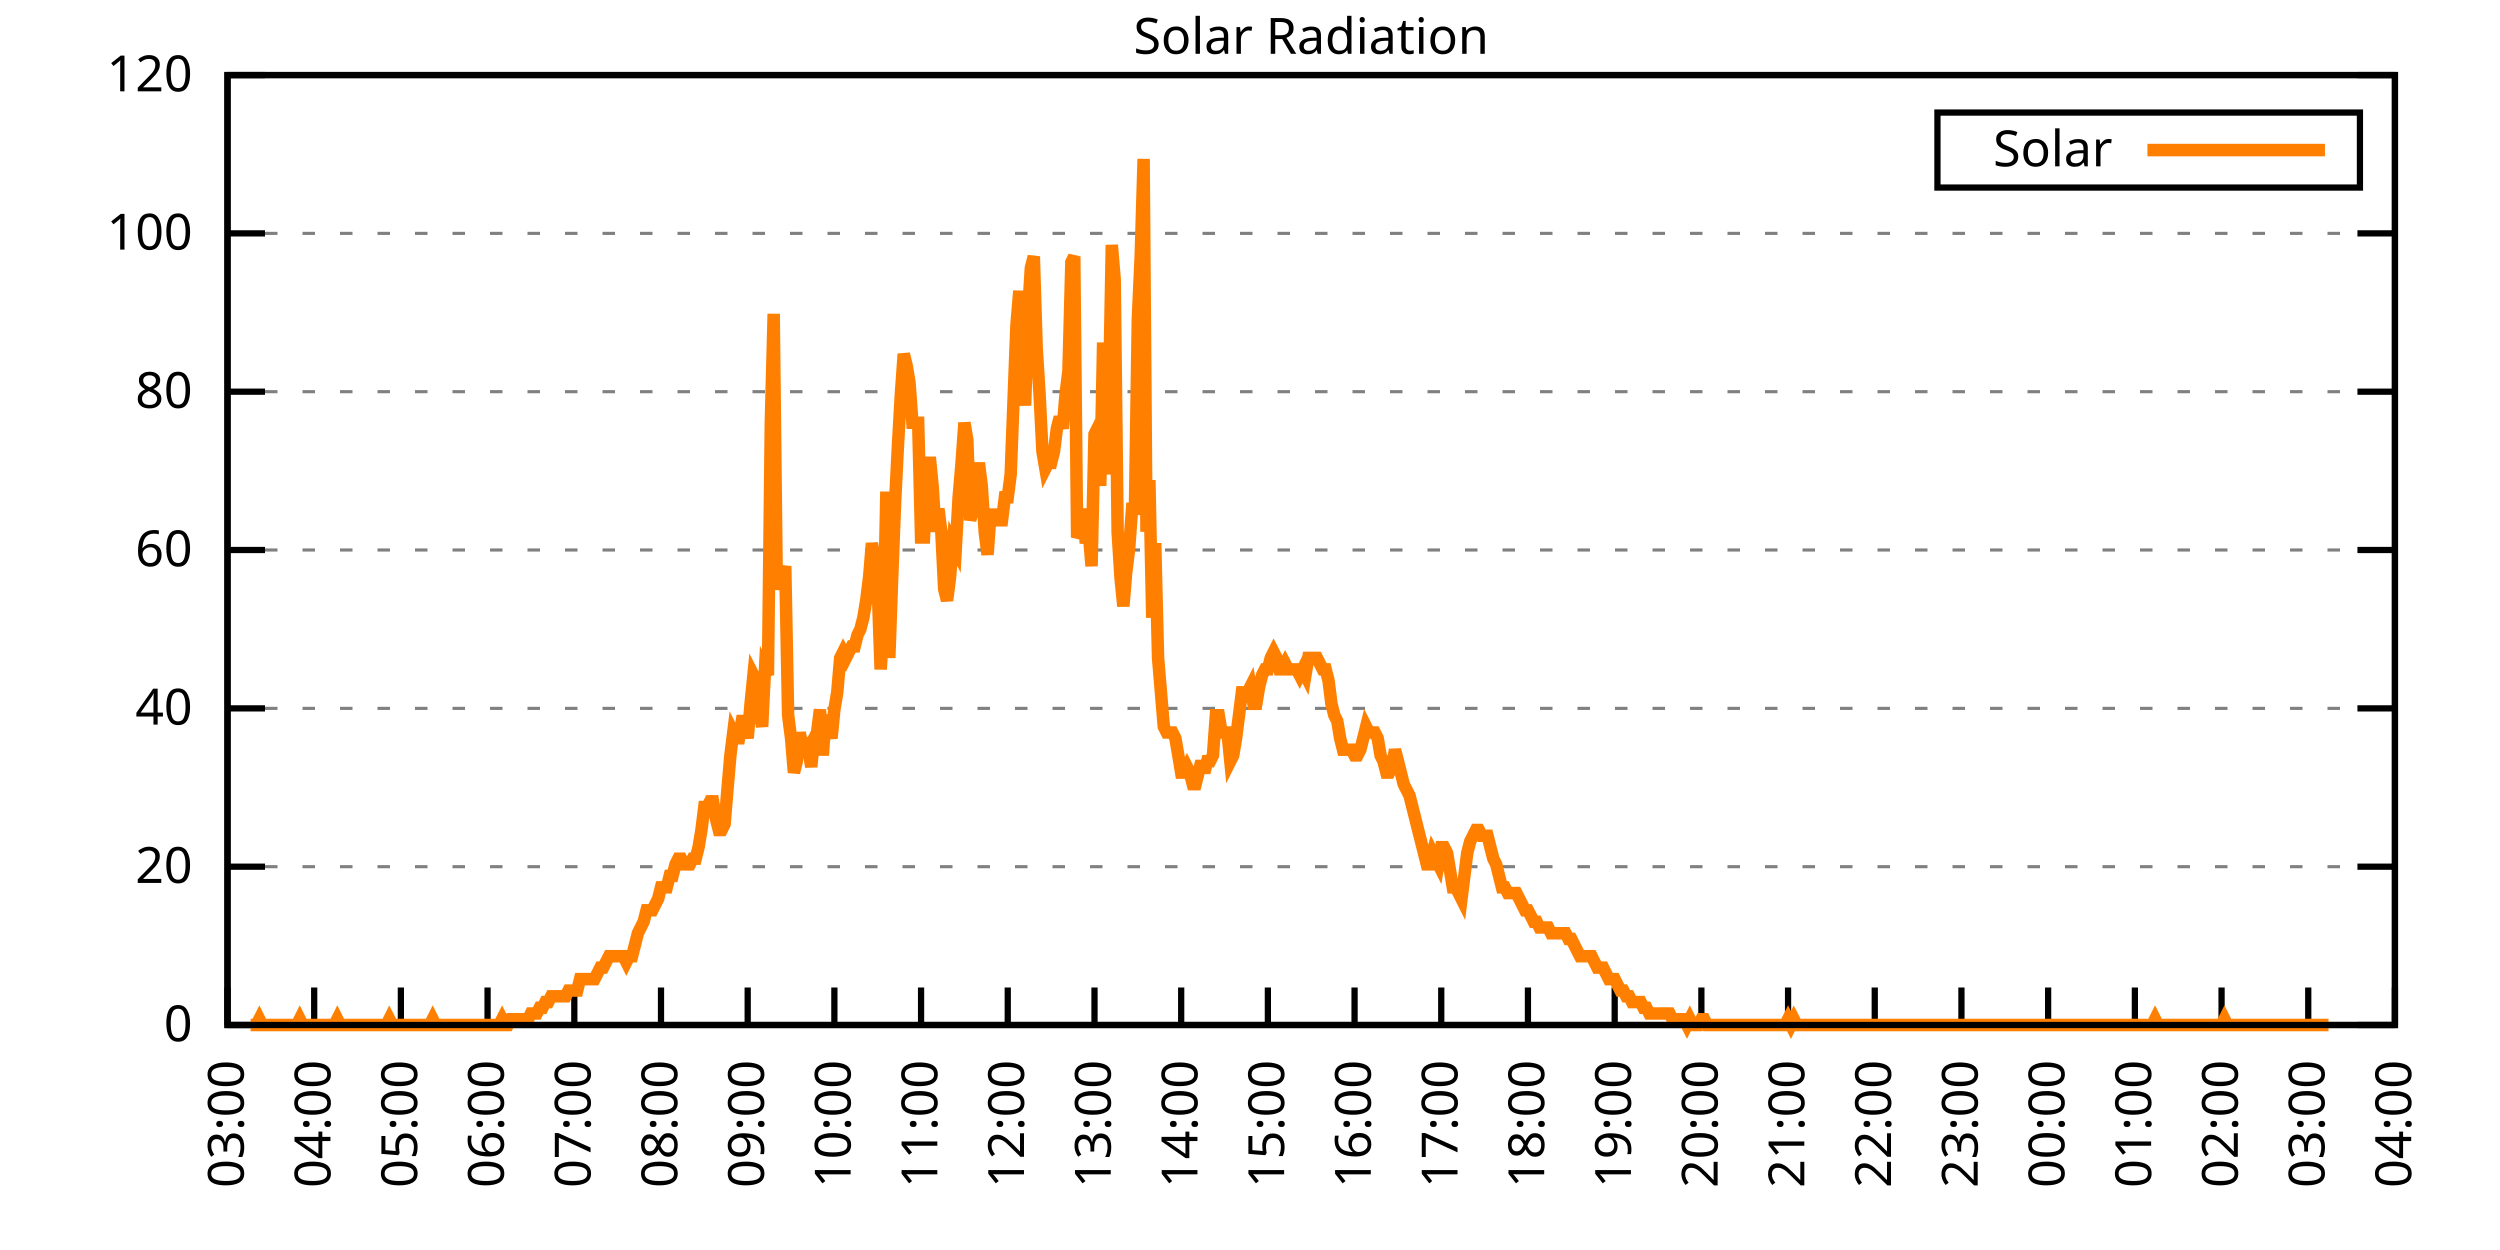
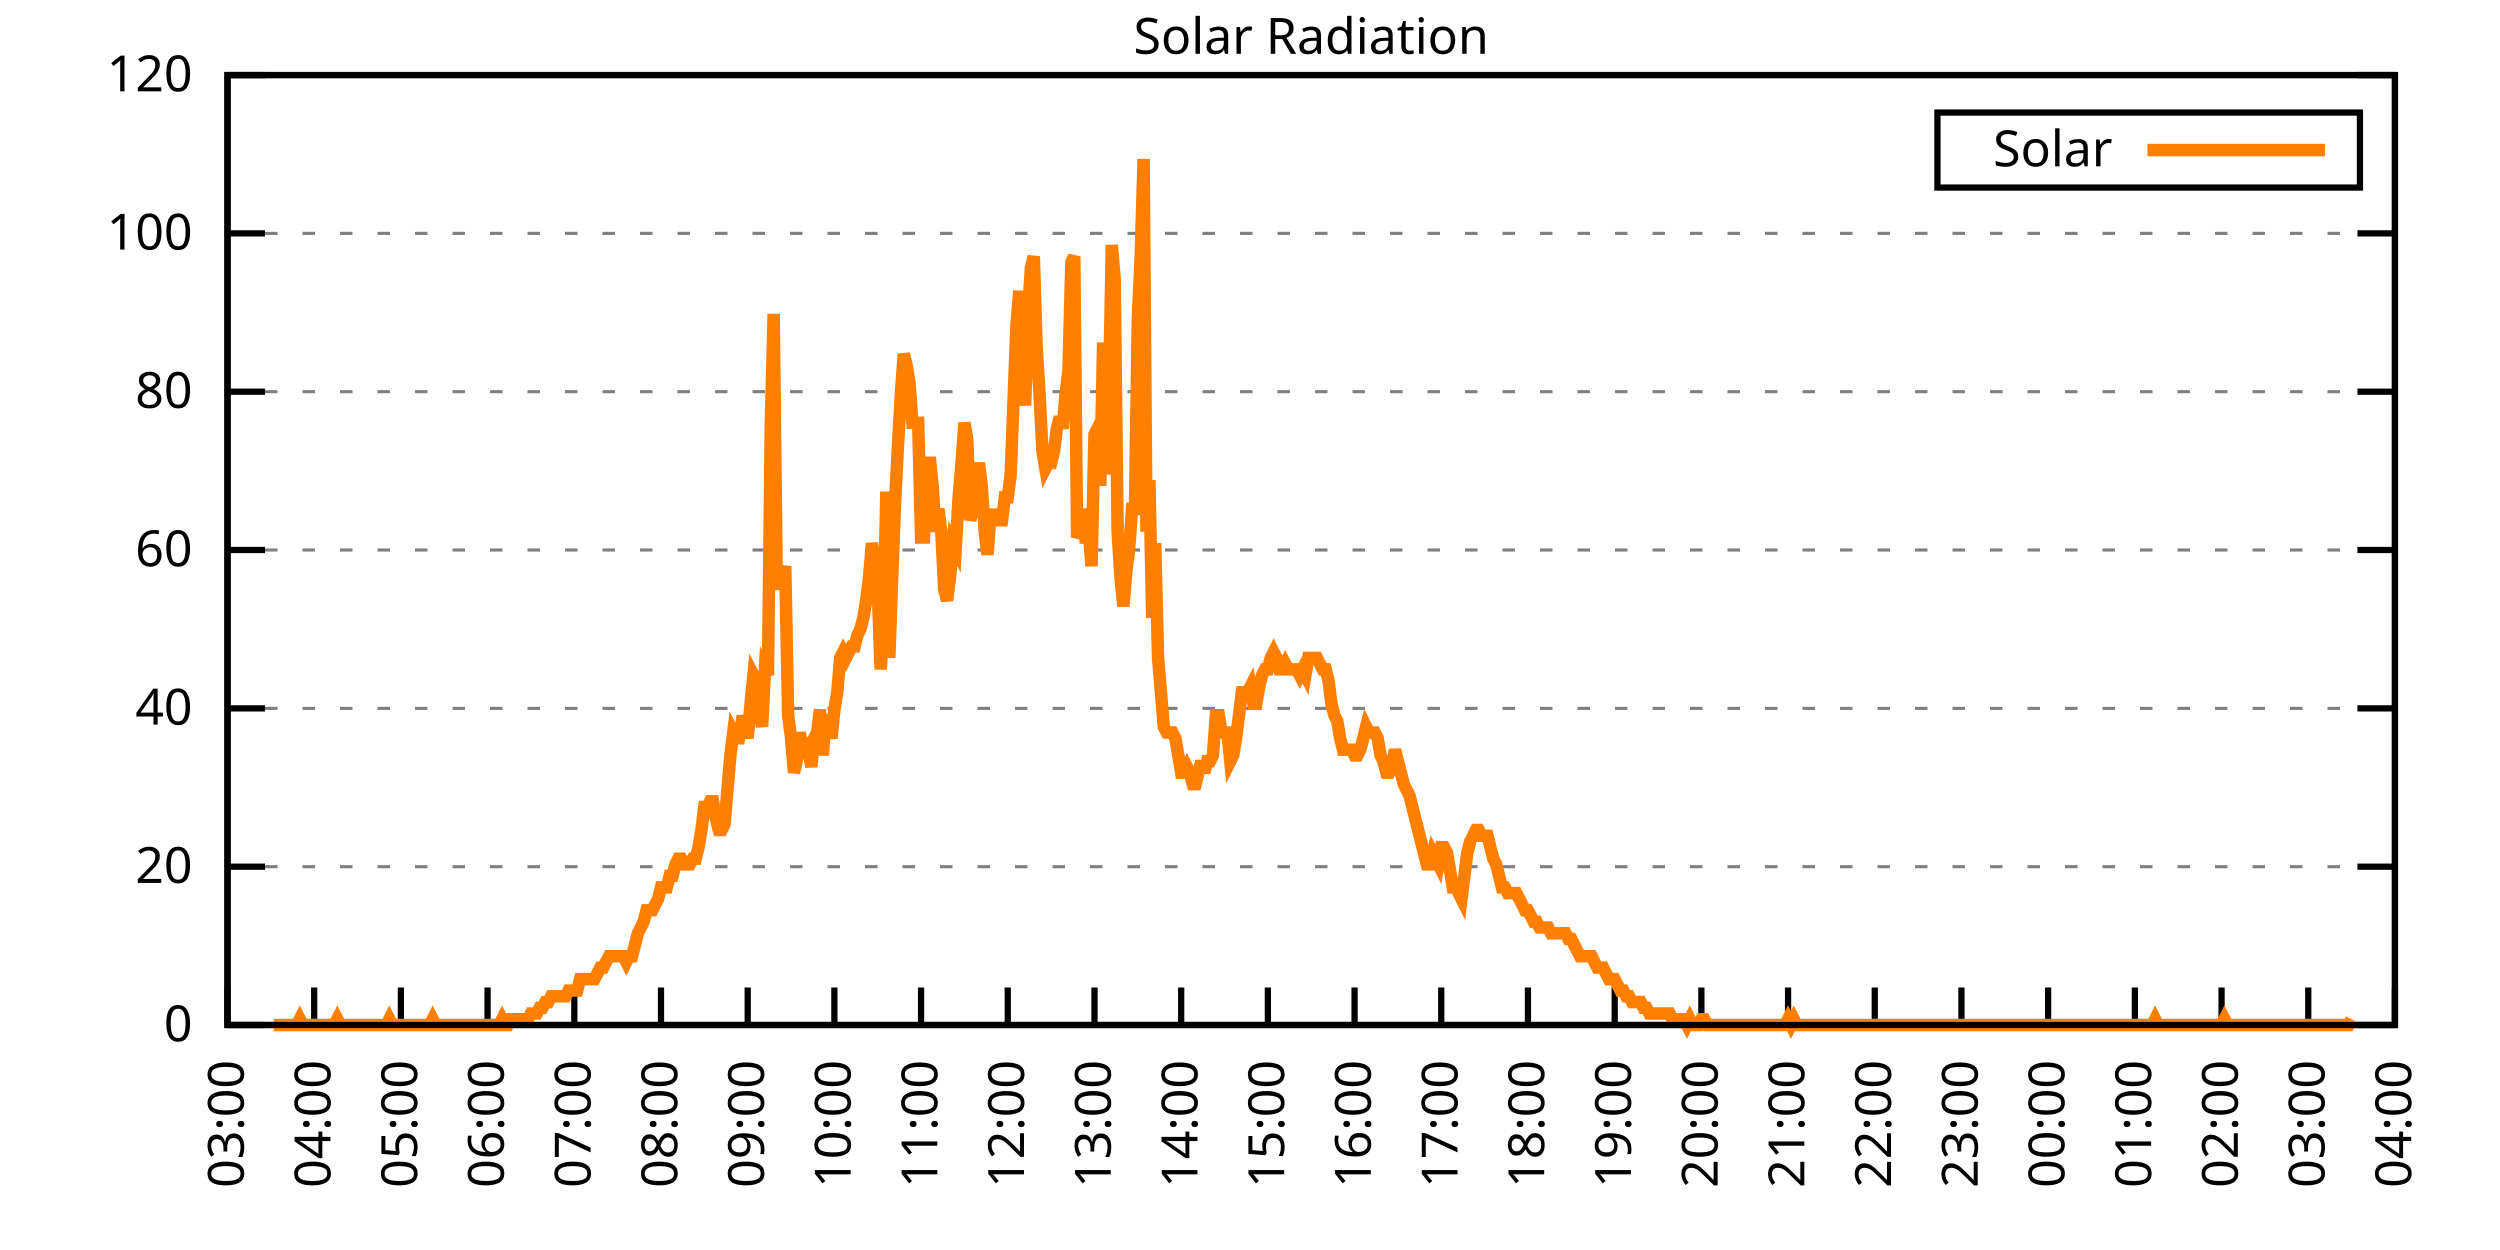
<svg xmlns="http://www.w3.org/2000/svg" xmlns:xlink="http://www.w3.org/1999/xlink" width="400" height="200" viewBox="0 0 400 200">
  <g id="gnuplot_canvas">
    <rect x="0" y="0" width="400" height="200" fill="none" />
    <defs>
      <circle id="gpDot" r="0.5" stroke-width="0.5" stroke="currentColor" />
      <path id="gpPt0" stroke-width="0.333" stroke="currentColor" d="M-1,0 h2 M0,-1 v2" />
      <path id="gpPt1" stroke-width="0.333" stroke="currentColor" d="M-1,-1 L1,1 M1,-1 L-1,1" />
      <path id="gpPt2" stroke-width="0.333" stroke="currentColor" d="M-1,0 L1,0 M0,-1 L0,1 M-1,-1 L1,1 M-1,1 L1,-1" />
      <rect id="gpPt3" stroke-width="0.333" stroke="currentColor" x="-1" y="-1" width="2" height="2" />
      <rect id="gpPt4" stroke-width="0.333" stroke="currentColor" fill="currentColor" x="-1" y="-1" width="2" height="2" />
      <circle id="gpPt5" stroke-width="0.333" stroke="currentColor" cx="0" cy="0" r="1" />
      <use xlink:href="#gpPt5" id="gpPt6" fill="currentColor" stroke="none" />
      <path id="gpPt7" stroke-width="0.333" stroke="currentColor" d="M0,-1.33 L-1.33,0.67 L1.33,0.67 z" />
      <use xlink:href="#gpPt7" id="gpPt8" fill="currentColor" stroke="none" />
      <use xlink:href="#gpPt7" id="gpPt9" stroke="currentColor" transform="rotate(180)" />
      <use xlink:href="#gpPt9" id="gpPt10" fill="currentColor" stroke="none" />
      <use xlink:href="#gpPt3" id="gpPt11" stroke="currentColor" transform="rotate(45)" />
      <use xlink:href="#gpPt11" id="gpPt12" fill="currentColor" stroke="none" />
      <path id="gpPt13" stroke-width="0.333" stroke="currentColor" d="M0,1.330 L1.265,0.411 L0.782,-1.067 L-0.782,-1.076 L-1.265,0.411 z" />
      <use xlink:href="#gpPt13" id="gpPt14" fill="currentColor" stroke="none" />
      <filter id="textbox" filterUnits="objectBoundingBox" x="0" y="0" height="1" width="1">
        <feFlood flood-color="white" flood-opacity="1" result="bgnd" />
        <feComposite in="SourceGraphic" in2="bgnd" operator="atop" />
      </filter>
      <filter id="greybox" filterUnits="objectBoundingBox" x="0" y="0" height="1" width="1">
        <feFlood flood-color="lightgrey" flood-opacity="1" result="grey" />
        <feComposite in="SourceGraphic" in2="grey" operator="atop" />
      </filter>
    </defs>
    <g fill="none" color="white" stroke="currentColor" stroke-width="1.00" stroke-linecap="butt" stroke-linejoin="miter">
</g>
    <g fill="none" color="black" stroke="currentColor" stroke-width="1.00" stroke-linecap="butt" stroke-linejoin="miter">
      <g stroke="none" shape-rendering="crispEdges">
        <polygon fill="rgb(255, 255, 255)" points="36.40,164.00 383.18,164.00 383.18,12.02 36.40,12.02 " />
      </g>
    </g>
    <g fill="none" color="black" stroke="currentColor" stroke-width="1.00" stroke-linecap="butt" stroke-linejoin="miter">
</g>
    <g fill="none" color="black" stroke="black" stroke-width="0.50" stroke-linecap="butt" stroke-linejoin="miter">
</g>
    <g fill="none" color="gray" stroke="currentColor" stroke-width="0.50" stroke-linecap="butt" stroke-linejoin="miter">
      <path stroke="gray" stroke-dasharray="2,4" class="gridline" d="M36.40,164.00 L383.19,164.00  " />
    </g>
    <g fill="none" color="gray" stroke="gray" stroke-width="1.00" stroke-linecap="butt" stroke-linejoin="miter">
</g>
    <g fill="none" color="black" stroke="currentColor" stroke-width="1.00" stroke-linecap="butt" stroke-linejoin="miter">
      <path stroke="black" d="M36.40,164.00 L42.40,164.00 M383.19,164.00 L377.19,164.00  " />
      <g transform="translate(30.80,166.60)" stroke="none" fill="black" font-family="Sans" font-size="8.00" text-anchor="end">
        <text>
          <tspan font-family="Sans"> 0</tspan>
        </text>
      </g>
    </g>
    <g fill="none" color="black" stroke="currentColor" stroke-width="1.00" stroke-linecap="butt" stroke-linejoin="miter">
</g>
    <g fill="none" color="black" stroke="black" stroke-width="0.50" stroke-linecap="butt" stroke-linejoin="miter">
</g>
    <g fill="none" color="gray" stroke="currentColor" stroke-width="0.50" stroke-linecap="butt" stroke-linejoin="miter">
      <path stroke="gray" stroke-dasharray="2,4" class="gridline" d="M36.40,138.67 L383.19,138.67  " />
    </g>
    <g fill="none" color="gray" stroke="gray" stroke-width="1.00" stroke-linecap="butt" stroke-linejoin="miter">
</g>
    <g fill="none" color="black" stroke="currentColor" stroke-width="1.00" stroke-linecap="butt" stroke-linejoin="miter">
      <path stroke="black" d="M36.40,138.67 L42.40,138.67 M383.19,138.67 L377.19,138.67  " />
      <g transform="translate(30.80,141.27)" stroke="none" fill="black" font-family="Sans" font-size="8.00" text-anchor="end">
        <text>
          <tspan font-family="Sans"> 20</tspan>
        </text>
      </g>
    </g>
    <g fill="none" color="black" stroke="currentColor" stroke-width="1.00" stroke-linecap="butt" stroke-linejoin="miter">
</g>
    <g fill="none" color="black" stroke="black" stroke-width="0.50" stroke-linecap="butt" stroke-linejoin="miter">
</g>
    <g fill="none" color="gray" stroke="currentColor" stroke-width="0.50" stroke-linecap="butt" stroke-linejoin="miter">
      <path stroke="gray" stroke-dasharray="2,4" class="gridline" d="M36.40,113.34 L383.19,113.34  " />
    </g>
    <g fill="none" color="gray" stroke="gray" stroke-width="1.00" stroke-linecap="butt" stroke-linejoin="miter">
</g>
    <g fill="none" color="black" stroke="currentColor" stroke-width="1.00" stroke-linecap="butt" stroke-linejoin="miter">
      <path stroke="black" d="M36.40,113.34 L42.40,113.34 M383.19,113.34 L377.19,113.34  " />
      <g transform="translate(30.80,115.94)" stroke="none" fill="black" font-family="Sans" font-size="8.00" text-anchor="end">
        <text>
          <tspan font-family="Sans"> 40</tspan>
        </text>
      </g>
    </g>
    <g fill="none" color="black" stroke="currentColor" stroke-width="1.00" stroke-linecap="butt" stroke-linejoin="miter">
</g>
    <g fill="none" color="black" stroke="black" stroke-width="0.50" stroke-linecap="butt" stroke-linejoin="miter">
</g>
    <g fill="none" color="gray" stroke="currentColor" stroke-width="0.50" stroke-linecap="butt" stroke-linejoin="miter">
      <path stroke="gray" stroke-dasharray="2,4" class="gridline" d="M36.40,88.00 L383.19,88.00  " />
    </g>
    <g fill="none" color="gray" stroke="gray" stroke-width="1.00" stroke-linecap="butt" stroke-linejoin="miter">
</g>
    <g fill="none" color="black" stroke="currentColor" stroke-width="1.00" stroke-linecap="butt" stroke-linejoin="miter">
      <path stroke="black" d="M36.40,88.00 L42.40,88.00 M383.19,88.00 L377.19,88.00  " />
      <g transform="translate(30.80,90.60)" stroke="none" fill="black" font-family="Sans" font-size="8.00" text-anchor="end">
        <text>
          <tspan font-family="Sans"> 60</tspan>
        </text>
      </g>
    </g>
    <g fill="none" color="black" stroke="currentColor" stroke-width="1.00" stroke-linecap="butt" stroke-linejoin="miter">
</g>
    <g fill="none" color="black" stroke="black" stroke-width="0.50" stroke-linecap="butt" stroke-linejoin="miter">
</g>
    <g fill="none" color="gray" stroke="currentColor" stroke-width="0.50" stroke-linecap="butt" stroke-linejoin="miter">
      <path stroke="gray" stroke-dasharray="2,4" class="gridline" d="M36.40,62.67 L383.19,62.67  " />
    </g>
    <g fill="none" color="gray" stroke="gray" stroke-width="1.00" stroke-linecap="butt" stroke-linejoin="miter">
</g>
    <g fill="none" color="black" stroke="currentColor" stroke-width="1.00" stroke-linecap="butt" stroke-linejoin="miter">
      <path stroke="black" d="M36.40,62.67 L42.40,62.67 M383.19,62.67 L377.19,62.67  " />
      <g transform="translate(30.80,65.27)" stroke="none" fill="black" font-family="Sans" font-size="8.00" text-anchor="end">
        <text>
          <tspan font-family="Sans"> 80</tspan>
        </text>
      </g>
    </g>
    <g fill="none" color="black" stroke="currentColor" stroke-width="1.00" stroke-linecap="butt" stroke-linejoin="miter">
</g>
    <g fill="none" color="black" stroke="black" stroke-width="0.50" stroke-linecap="butt" stroke-linejoin="miter">
</g>
    <g fill="none" color="gray" stroke="currentColor" stroke-width="0.50" stroke-linecap="butt" stroke-linejoin="miter">
      <path stroke="gray" stroke-dasharray="2,4" class="gridline" d="M36.40,37.34 L383.19,37.34  " />
    </g>
    <g fill="none" color="gray" stroke="gray" stroke-width="1.00" stroke-linecap="butt" stroke-linejoin="miter">
</g>
    <g fill="none" color="black" stroke="currentColor" stroke-width="1.00" stroke-linecap="butt" stroke-linejoin="miter">
      <path stroke="black" d="M36.40,37.34 L42.40,37.34 M383.19,37.34 L377.19,37.34  " />
      <g transform="translate(30.80,39.94)" stroke="none" fill="black" font-family="Sans" font-size="8.00" text-anchor="end">
        <text>
          <tspan font-family="Sans"> 100</tspan>
        </text>
      </g>
    </g>
    <g fill="none" color="black" stroke="currentColor" stroke-width="1.00" stroke-linecap="butt" stroke-linejoin="miter">
</g>
    <g fill="none" color="black" stroke="black" stroke-width="0.50" stroke-linecap="butt" stroke-linejoin="miter">
</g>
    <g fill="none" color="gray" stroke="currentColor" stroke-width="0.50" stroke-linecap="butt" stroke-linejoin="miter">
      <path stroke="gray" stroke-dasharray="2,4" class="gridline" d="M36.40,12.01 L383.19,12.01  " />
    </g>
    <g fill="none" color="gray" stroke="gray" stroke-width="1.00" stroke-linecap="butt" stroke-linejoin="miter">
</g>
    <g fill="none" color="black" stroke="currentColor" stroke-width="1.00" stroke-linecap="butt" stroke-linejoin="miter">
      <path stroke="black" d="M36.40,12.01 L42.40,12.01 M383.19,12.01 L377.19,12.01  " />
      <g transform="translate(30.80,14.61)" stroke="none" fill="black" font-family="Sans" font-size="8.00" text-anchor="end">
        <text>
          <tspan font-family="Sans"> 120</tspan>
        </text>
      </g>
    </g>
    <g fill="none" color="black" stroke="currentColor" stroke-width="1.00" stroke-linecap="butt" stroke-linejoin="miter">
      <path stroke="black" d="M36.40,164.00 L36.40,158.00  " />
      <g transform="translate(39.00,169.60) rotate(270.00)" stroke="none" fill="black" font-family="Sans" font-size="8.00" text-anchor="end">
        <text>
          <tspan font-family="Sans">03:00</tspan>
        </text>
      </g>
    </g>
    <g fill="none" color="black" stroke="currentColor" stroke-width="1.00" stroke-linecap="butt" stroke-linejoin="miter">
      <path stroke="black" d="M50.27,164.00 L50.27,158.00  " />
      <g transform="translate(52.87,169.60) rotate(270.00)" stroke="none" fill="black" font-family="Sans" font-size="8.00" text-anchor="end">
        <text>
          <tspan font-family="Sans">04:00</tspan>
        </text>
      </g>
    </g>
    <g fill="none" color="black" stroke="currentColor" stroke-width="1.00" stroke-linecap="butt" stroke-linejoin="miter">
      <path stroke="black" d="M64.14,164.00 L64.14,158.00  " />
      <g transform="translate(66.74,169.60) rotate(270.00)" stroke="none" fill="black" font-family="Sans" font-size="8.00" text-anchor="end">
        <text>
          <tspan font-family="Sans">05:00</tspan>
        </text>
      </g>
    </g>
    <g fill="none" color="black" stroke="currentColor" stroke-width="1.00" stroke-linecap="butt" stroke-linejoin="miter">
      <path stroke="black" d="M78.01,164.00 L78.01,158.00  " />
      <g transform="translate(80.61,169.60) rotate(270.00)" stroke="none" fill="black" font-family="Sans" font-size="8.00" text-anchor="end">
        <text>
          <tspan font-family="Sans">06:00</tspan>
        </text>
      </g>
    </g>
    <g fill="none" color="black" stroke="currentColor" stroke-width="1.00" stroke-linecap="butt" stroke-linejoin="miter">
      <path stroke="black" d="M91.89,164.00 L91.89,158.00  " />
      <g transform="translate(94.49,169.60) rotate(270.00)" stroke="none" fill="black" font-family="Sans" font-size="8.00" text-anchor="end">
        <text>
          <tspan font-family="Sans">07:00</tspan>
        </text>
      </g>
    </g>
    <g fill="none" color="black" stroke="currentColor" stroke-width="1.00" stroke-linecap="butt" stroke-linejoin="miter">
      <path stroke="black" d="M105.76,164.00 L105.76,158.00  " />
      <g transform="translate(108.36,169.60) rotate(270.00)" stroke="none" fill="black" font-family="Sans" font-size="8.00" text-anchor="end">
        <text>
          <tspan font-family="Sans">08:00</tspan>
        </text>
      </g>
    </g>
    <g fill="none" color="black" stroke="currentColor" stroke-width="1.00" stroke-linecap="butt" stroke-linejoin="miter">
      <path stroke="black" d="M119.63,164.00 L119.63,158.00  " />
      <g transform="translate(122.23,169.60) rotate(270.00)" stroke="none" fill="black" font-family="Sans" font-size="8.00" text-anchor="end">
        <text>
          <tspan font-family="Sans">09:00</tspan>
        </text>
      </g>
    </g>
    <g fill="none" color="black" stroke="currentColor" stroke-width="1.00" stroke-linecap="butt" stroke-linejoin="miter">
      <path stroke="black" d="M133.50,164.00 L133.50,158.00  " />
      <g transform="translate(136.10,169.60) rotate(270.00)" stroke="none" fill="black" font-family="Sans" font-size="8.00" text-anchor="end">
        <text>
          <tspan font-family="Sans">10:00</tspan>
        </text>
      </g>
    </g>
    <g fill="none" color="black" stroke="currentColor" stroke-width="1.00" stroke-linecap="butt" stroke-linejoin="miter">
      <path stroke="black" d="M147.37,164.00 L147.37,158.00  " />
      <g transform="translate(149.97,169.60) rotate(270.00)" stroke="none" fill="black" font-family="Sans" font-size="8.00" text-anchor="end">
        <text>
          <tspan font-family="Sans">11:00</tspan>
        </text>
      </g>
    </g>
    <g fill="none" color="black" stroke="currentColor" stroke-width="1.00" stroke-linecap="butt" stroke-linejoin="miter">
      <path stroke="black" d="M161.24,164.00 L161.24,158.00  " />
      <g transform="translate(163.84,169.60) rotate(270.00)" stroke="none" fill="black" font-family="Sans" font-size="8.00" text-anchor="end">
        <text>
          <tspan font-family="Sans">12:00</tspan>
        </text>
      </g>
    </g>
    <g fill="none" color="black" stroke="currentColor" stroke-width="1.00" stroke-linecap="butt" stroke-linejoin="miter">
      <path stroke="black" d="M175.12,164.00 L175.12,158.00  " />
      <g transform="translate(177.72,169.60) rotate(270.00)" stroke="none" fill="black" font-family="Sans" font-size="8.00" text-anchor="end">
        <text>
          <tspan font-family="Sans">13:00</tspan>
        </text>
      </g>
    </g>
    <g fill="none" color="black" stroke="currentColor" stroke-width="1.00" stroke-linecap="butt" stroke-linejoin="miter">
      <path stroke="black" d="M188.99,164.00 L188.99,158.00  " />
      <g transform="translate(191.59,169.60) rotate(270.00)" stroke="none" fill="black" font-family="Sans" font-size="8.00" text-anchor="end">
        <text>
          <tspan font-family="Sans">14:00</tspan>
        </text>
      </g>
    </g>
    <g fill="none" color="black" stroke="currentColor" stroke-width="1.00" stroke-linecap="butt" stroke-linejoin="miter">
      <path stroke="black" d="M202.86,164.00 L202.86,158.00  " />
      <g transform="translate(205.46,169.60) rotate(270.00)" stroke="none" fill="black" font-family="Sans" font-size="8.00" text-anchor="end">
        <text>
          <tspan font-family="Sans">15:00</tspan>
        </text>
      </g>
    </g>
    <g fill="none" color="black" stroke="currentColor" stroke-width="1.00" stroke-linecap="butt" stroke-linejoin="miter">
      <path stroke="black" d="M216.73,164.00 L216.73,158.00  " />
      <g transform="translate(219.33,169.60) rotate(270.00)" stroke="none" fill="black" font-family="Sans" font-size="8.00" text-anchor="end">
        <text>
          <tspan font-family="Sans">16:00</tspan>
        </text>
      </g>
    </g>
    <g fill="none" color="black" stroke="currentColor" stroke-width="1.00" stroke-linecap="butt" stroke-linejoin="miter">
      <path stroke="black" d="M230.60,164.00 L230.60,158.00  " />
      <g transform="translate(233.20,169.60) rotate(270.00)" stroke="none" fill="black" font-family="Sans" font-size="8.00" text-anchor="end">
        <text>
          <tspan font-family="Sans">17:00</tspan>
        </text>
      </g>
    </g>
    <g fill="none" color="black" stroke="currentColor" stroke-width="1.00" stroke-linecap="butt" stroke-linejoin="miter">
      <path stroke="black" d="M244.47,164.00 L244.47,158.00  " />
      <g transform="translate(247.07,169.60) rotate(270.00)" stroke="none" fill="black" font-family="Sans" font-size="8.00" text-anchor="end">
        <text>
          <tspan font-family="Sans">18:00</tspan>
        </text>
      </g>
    </g>
    <g fill="none" color="black" stroke="currentColor" stroke-width="1.00" stroke-linecap="butt" stroke-linejoin="miter">
      <path stroke="black" d="M258.35,164.00 L258.35,158.00  " />
      <g transform="translate(260.95,169.60) rotate(270.00)" stroke="none" fill="black" font-family="Sans" font-size="8.00" text-anchor="end">
        <text>
          <tspan font-family="Sans">19:00</tspan>
        </text>
      </g>
    </g>
    <g fill="none" color="black" stroke="currentColor" stroke-width="1.00" stroke-linecap="butt" stroke-linejoin="miter">
      <path stroke="black" d="M272.22,164.00 L272.22,158.00  " />
      <g transform="translate(274.82,169.60) rotate(270.00)" stroke="none" fill="black" font-family="Sans" font-size="8.00" text-anchor="end">
        <text>
          <tspan font-family="Sans">20:00</tspan>
        </text>
      </g>
    </g>
    <g fill="none" color="black" stroke="currentColor" stroke-width="1.00" stroke-linecap="butt" stroke-linejoin="miter">
      <path stroke="black" d="M286.09,164.00 L286.09,158.00  " />
      <g transform="translate(288.69,169.60) rotate(270.00)" stroke="none" fill="black" font-family="Sans" font-size="8.00" text-anchor="end">
        <text>
          <tspan font-family="Sans">21:00</tspan>
        </text>
      </g>
    </g>
    <g fill="none" color="black" stroke="currentColor" stroke-width="1.00" stroke-linecap="butt" stroke-linejoin="miter">
      <path stroke="black" d="M299.96,164.00 L299.96,158.00  " />
      <g transform="translate(302.56,169.60) rotate(270.00)" stroke="none" fill="black" font-family="Sans" font-size="8.00" text-anchor="end">
        <text>
          <tspan font-family="Sans">22:00</tspan>
        </text>
      </g>
    </g>
    <g fill="none" color="black" stroke="currentColor" stroke-width="1.00" stroke-linecap="butt" stroke-linejoin="miter">
      <path stroke="black" d="M313.83,164.00 L313.83,158.00  " />
      <g transform="translate(316.43,169.60) rotate(270.00)" stroke="none" fill="black" font-family="Sans" font-size="8.00" text-anchor="end">
        <text>
          <tspan font-family="Sans">23:00</tspan>
        </text>
      </g>
    </g>
    <g fill="none" color="black" stroke="currentColor" stroke-width="1.00" stroke-linecap="butt" stroke-linejoin="miter">
      <path stroke="black" d="M327.70,164.00 L327.70,158.00  " />
      <g transform="translate(330.30,169.60) rotate(270.00)" stroke="none" fill="black" font-family="Sans" font-size="8.00" text-anchor="end">
        <text>
          <tspan font-family="Sans">00:00</tspan>
        </text>
      </g>
    </g>
    <g fill="none" color="black" stroke="currentColor" stroke-width="1.00" stroke-linecap="butt" stroke-linejoin="miter">
      <path stroke="black" d="M341.58,164.00 L341.58,158.00  " />
      <g transform="translate(344.18,169.60) rotate(270.00)" stroke="none" fill="black" font-family="Sans" font-size="8.00" text-anchor="end">
        <text>
          <tspan font-family="Sans">01:00</tspan>
        </text>
      </g>
    </g>
    <g fill="none" color="black" stroke="currentColor" stroke-width="1.00" stroke-linecap="butt" stroke-linejoin="miter">
      <path stroke="black" d="M355.45,164.00 L355.45,158.00  " />
      <g transform="translate(358.05,169.60) rotate(270.00)" stroke="none" fill="black" font-family="Sans" font-size="8.00" text-anchor="end">
        <text>
          <tspan font-family="Sans">02:00</tspan>
        </text>
      </g>
    </g>
    <g fill="none" color="black" stroke="currentColor" stroke-width="1.00" stroke-linecap="butt" stroke-linejoin="miter">
      <path stroke="black" d="M369.32,164.00 L369.32,158.00  " />
      <g transform="translate(371.92,169.60) rotate(270.00)" stroke="none" fill="black" font-family="Sans" font-size="8.00" text-anchor="end">
        <text>
          <tspan font-family="Sans">03:00</tspan>
        </text>
      </g>
    </g>
    <g fill="none" color="black" stroke="currentColor" stroke-width="1.00" stroke-linecap="butt" stroke-linejoin="miter">
      <path stroke="black" d="M383.19,164.00 L383.19,158.00  " />
      <g transform="translate(385.79,169.60) rotate(270.00)" stroke="none" fill="black" font-family="Sans" font-size="8.00" text-anchor="end">
        <text>
          <tspan font-family="Sans">04:00</tspan>
        </text>
      </g>
    </g>
    <g fill="none" color="black" stroke="currentColor" stroke-width="1.00" stroke-linecap="butt" stroke-linejoin="miter">
</g>
    <g fill="none" color="black" stroke="currentColor" stroke-width="1.00" stroke-linecap="butt" stroke-linejoin="miter">
      <path stroke="black" d="M36.40,12.01 L36.40,164.00 L383.19,164.00 L383.19,12.01 L36.40,12.01 Z  " />
    </g>
    <g fill="none" color="black" stroke="currentColor" stroke-width="1.00" stroke-linecap="butt" stroke-linejoin="miter">
</g>
    <g fill="none" color="black" stroke="currentColor" stroke-width="1.00" stroke-linecap="butt" stroke-linejoin="miter">
      <path stroke="black" d="M309.99,30.01 L309.99,18.01 L377.59,18.01 L377.59,30.01 L309.99,30.01 Z  " />
    </g>
    <g id="Solar_Radiation_plot_1">
      <g fill="none" color="white" stroke="black" stroke-width="2.00" stroke-linecap="butt" stroke-linejoin="miter">
</g>
      <g fill="none" color="black" stroke="currentColor" stroke-width="2.00" stroke-linecap="butt" stroke-linejoin="miter">
        <g transform="translate(337.99,26.61)" stroke="none" fill="black" font-family="Sans" font-size="8.00" text-anchor="end">
          <text>
            <tspan font-family="Sans">Solar</tspan>
          </text>
        </g>
      </g>
      <g fill="none" color="black" stroke="currentColor" stroke-width="2.00" stroke-linecap="butt" stroke-linejoin="miter">
-         <path stroke="rgb(255, 127,   0)" d="M343.59,24.01 L371.99,24.01 M40.10,164.00 L40.56,164.00 L41.02,164.00 L41.49,163.08 L41.95,164.00 L42.41,164.00   L42.87,164.00 L43.34,164.00 L43.80,164.00 L44.26,164.00 L44.72,164.00 L45.19,164.00 L45.65,164.00 L46.11,164.00   L46.57,164.00 L47.03,164.00 L47.50,164.00 L47.96,163.08 L48.42,164.00 L48.88,164.00 L49.35,164.00 L49.81,164.00   L50.27,164.00 L50.73,164.00 L51.20,164.00 L51.66,164.00 L52.12,164.00 L52.58,164.00 L53.05,164.00 L53.51,164.00   L53.97,163.08 L54.43,164.00 L54.90,164.00 L55.36,164.00 L55.82,164.00 L56.28,164.00 L56.75,164.00 L57.21,164.00   L57.67,164.00 L58.13,164.00 L58.59,164.00 L59.06,164.00 L59.52,164.00 L59.98,164.00 L60.44,164.00 L60.91,164.00   L61.37,164.00 L61.83,164.00 L62.29,163.08 L62.76,164.00 L63.22,164.00 L63.68,164.00 L64.14,164.00 L64.61,164.00   L65.07,164.00 L65.53,164.00 L65.99,164.00 L66.46,164.00 L66.92,164.00 L67.38,164.00 L67.84,164.00 L68.30,164.00   L68.77,164.00 L69.23,163.08 L69.69,164.00 L70.15,164.00 L70.62,164.00 L71.08,164.00 L71.54,164.00 L72.00,164.00   L72.47,164.00 L72.93,164.00 L73.39,164.00 L73.85,164.00 L74.32,164.00 L74.78,164.00 L75.24,164.00 L75.70,164.00   L76.17,164.00 L76.63,164.00 L77.09,164.00 L77.55,164.00 L78.01,164.00 L78.48,164.00 L78.94,164.00 L79.40,164.00   L79.86,164.00 L80.33,163.08 L80.79,164.00 L81.25,164.00 L81.71,163.08 L82.18,163.08 L82.64,163.08 L83.10,163.08   L83.56,163.08 L84.03,163.08 L84.49,163.08 L84.95,162.16 L85.41,162.16 L85.88,162.16 L86.34,161.25 L86.80,161.25   L87.26,160.33 L87.72,160.33 L88.19,159.41 L88.65,159.41 L89.11,159.41 L89.57,159.41 L90.04,159.41 L90.50,159.41   L90.96,158.49 L91.42,158.49 L91.89,158.49 L92.35,158.49 L92.81,156.66 L93.27,156.66 L93.74,156.66 L94.20,156.66   L94.66,156.66 L95.12,156.66 L95.59,155.74 L96.05,154.82 L96.51,154.82 L96.97,153.91 L97.44,152.99 L97.90,152.99   L98.36,152.99 L98.82,152.99 L99.28,152.99 L99.75,152.99 L100.21,153.91 L100.67,152.99 L101.13,152.99 L101.60,151.15   L102.06,149.32 L102.52,148.40 L102.98,147.48 L103.45,145.65 L103.91,145.65 L104.37,145.65 L104.83,144.73 L105.30,143.81   L105.76,141.98 L106.22,141.98 L106.68,141.98 L107.15,140.14 L107.61,140.14 L108.07,138.30 L108.53,137.39 L108.99,137.39   L109.46,138.30 L109.92,138.30 L110.38,138.30 L110.84,137.39 L111.31,137.39 L111.77,135.55 L112.23,132.80 L112.69,129.13   L113.16,129.13 L113.62,128.21 L114.08,128.21 L114.54,130.96 L115.01,132.80 L115.47,132.80 L115.93,131.88 L116.39,126.37   L116.86,120.87 L117.32,117.20 L117.78,118.12 L118.24,118.12 L118.70,115.36 L119.17,115.36 L119.63,118.12 L120.09,112.61   L120.55,108.02 L121.02,108.94 L121.48,113.53 L121.94,116.28 L122.40,107.10 L122.87,108.02 L123.33,67.64 L123.79,50.21   L124.25,90.59 L124.72,94.26 L125.18,92.42 L125.64,90.59 L126.10,114.44 L126.57,118.12 L127.03,123.62 L127.49,121.79   L127.95,117.20 L128.41,119.95 L128.88,118.12 L129.34,119.95 L129.80,122.70 L130.26,118.12 L130.73,117.20 L131.19,113.53   L131.65,120.87 L132.11,114.44 L132.58,116.28 L133.04,118.12 L133.50,113.53 L133.96,110.77 L134.43,105.27 L134.89,104.35   L135.35,105.27 L135.81,104.35 L136.28,103.43 L136.74,103.43 L137.20,101.60 L137.66,100.68 L138.13,98.84 L138.59,96.09   L139.05,92.42 L139.51,86.91 L139.97,89.67 L140.44,94.26 L140.90,107.10 L141.36,100.68 L141.82,78.66 L142.29,105.27   L142.75,92.42 L143.21,80.49 L143.67,71.31 L144.14,63.05 L144.60,56.63 L145.06,58.47 L145.52,61.22 L145.99,67.64   L146.45,67.64 L146.91,67.64 L147.37,86.00 L147.84,86.00 L148.30,77.74 L148.76,73.15 L149.22,77.74 L149.68,85.08   L150.15,81.41 L150.61,85.08 L151.07,94.26 L151.53,96.09 L152.00,92.42 L152.46,86.91 L152.92,87.83 L153.38,79.57   L153.85,74.07 L154.31,67.64 L154.77,70.40 L155.23,83.24 L155.70,81.41 L156.16,77.74 L156.62,74.07 L157.08,77.74   L157.55,85.08 L158.01,88.75 L158.47,82.33 L158.93,82.33 L159.39,83.24 L159.86,83.24 L160.32,83.24 L160.78,79.57   L161.24,79.57 L161.71,75.90 L162.17,63.97 L162.63,52.04 L163.09,46.54 L163.56,57.55 L164.02,64.89 L164.48,50.21   L164.94,42.87 L165.41,41.03 L165.87,55.71 L166.33,63.05 L166.79,72.23 L167.26,74.98 L167.72,74.07 L168.18,74.07   L168.64,72.23 L169.10,68.56 L169.57,66.73 L170.03,68.56 L170.49,63.05 L170.95,59.38 L171.42,41.95 L171.88,41.03   L172.34,86.00 L172.80,85.08 L173.27,81.41 L173.73,86.91 L174.19,85.08 L174.65,90.59 L175.12,69.48 L175.58,68.56   L176.04,77.74 L176.50,54.80 L176.97,75.90 L177.43,63.97 L177.89,39.19 L178.35,44.70 L178.82,85.08 L179.28,92.42   L179.74,97.01 L180.20,91.50 L180.66,87.83 L181.13,81.41 L181.59,81.41 L182.05,51.12 L182.51,41.03 L182.98,25.43   L183.44,85.08 L183.90,76.82 L184.36,98.84 L184.83,86.91 L185.29,105.27 L185.75,110.77 L186.21,116.28 L186.68,117.20   L187.14,117.20 L187.60,117.20 L188.06,118.12 L188.53,120.87 L188.99,123.62 L189.45,123.62 L189.91,122.70 L190.37,123.62   L190.84,125.46 L191.30,125.46 L191.76,123.62 L192.22,121.79 L192.69,123.62 L193.15,121.79 L193.61,121.79 L194.07,120.87   L194.54,114.44 L195.00,114.44 L195.46,117.20 L195.92,117.20 L196.39,117.20 L196.85,121.79 L197.31,120.87 L197.77,118.12   L198.24,114.44 L198.70,110.77 L199.16,110.77 L199.62,110.77 L200.08,109.86 L200.55,112.61 L201.01,112.61 L201.47,109.86   L201.93,108.02 L202.40,107.10 L202.86,107.10 L203.32,105.27 L203.78,104.35 L204.25,105.27 L204.71,107.10 L205.17,107.10   L205.63,106.19 L206.10,107.10 L206.56,107.10 L207.02,107.10 L207.48,107.10 L207.95,108.02 L208.41,107.10 L208.87,108.02   L209.33,105.27 L209.80,105.27 L210.26,105.27 L210.72,105.27 L211.18,106.19 L211.64,107.10 L212.11,107.10 L212.57,108.94   L213.03,112.61 L213.49,114.44 L213.96,115.36 L214.42,118.12 L214.88,119.95 L215.34,119.95 L215.81,119.95 L216.27,119.95   L216.73,120.87 L217.19,120.87 L217.66,119.95 L218.12,118.12 L218.58,116.28 L219.04,117.20 L219.51,117.20 L219.97,117.20   L220.43,118.12 L220.89,120.87 L221.35,121.79 L221.82,123.62 L222.28,123.62 L222.74,122.70 L223.20,119.95 L223.67,121.79   L224.13,123.62 L224.59,125.46 L225.05,126.37 L225.52,127.29 L225.98,129.13 L226.44,130.96 L226.90,132.80 L227.37,134.63   L227.83,136.47 L228.29,138.30 L228.75,138.30 L229.22,136.47 L229.68,137.39 L230.14,138.30 L230.60,135.55 L231.06,135.55   L231.53,136.47 L231.99,139.22 L232.45,141.98 L232.91,141.98 L233.38,142.89 L233.84,143.81 L234.30,140.14 L234.76,136.47   L235.23,134.63 L235.69,133.72 L236.15,132.80 L236.61,132.80 L237.08,133.72 L237.54,133.72 L238.00,133.72 L238.46,135.55   L238.93,137.39 L239.39,138.30 L239.85,140.14 L240.31,141.98 L240.77,141.98 L241.24,142.89 L241.70,142.89 L242.16,142.89   L242.62,142.89 L243.09,143.81 L243.55,144.73 L244.01,145.65 L244.47,145.65 L244.94,146.56 L245.40,147.48 L245.86,147.48   L246.32,148.40 L246.79,148.40 L247.25,148.40 L247.71,148.40 L248.17,149.32 L248.64,149.32 L249.10,149.32 L249.56,149.32   L250.02,149.32 L250.49,149.32 L250.95,150.23 L251.41,150.23 L251.87,151.15 L252.33,152.07 L252.80,152.99 L253.26,152.99   L253.72,152.99 L254.18,152.99 L254.65,152.99 L255.11,153.91 L255.57,154.82 L256.03,154.82 L256.50,154.82 L256.96,155.74   L257.42,156.66 L257.88,156.66 L258.35,156.66 L258.81,157.58 L259.27,158.49 L259.73,158.49 L260.20,159.41 L260.66,159.41   L261.12,160.33 L261.58,160.33 L262.04,160.33 L262.51,160.33 L262.97,161.25 L263.43,161.25 L263.89,162.16 L264.36,162.16   L264.82,162.16 L265.28,162.16 L265.74,162.16 L266.21,162.16 L266.67,162.16 L267.13,162.16 L267.59,163.08 L268.06,163.08   L268.52,163.08 L268.98,163.08 L269.44,163.08 L269.91,164.00 L270.37,163.08 L270.83,164.00 L271.29,164.00 L271.75,164.00   L272.22,163.08 L272.68,163.08 L273.14,164.00 L273.60,164.00 L274.07,164.00 L274.53,164.00 L274.99,164.00 L275.45,164.00   L275.92,164.00 L276.38,164.00 L276.84,164.00 L277.30,164.00 L277.77,164.00 L278.23,164.00 L278.69,164.00 L279.15,164.00   L279.62,164.00 L280.08,164.00 L280.54,164.00 L281.00,164.00 L281.46,164.00 L281.93,164.00 L282.39,164.00 L282.85,164.00   L283.31,164.00 L283.78,164.00 L284.24,164.00 L284.70,164.00 L285.16,164.00 L285.63,164.00 L286.09,163.08 L286.55,164.00   L287.01,163.08 L287.48,164.00 L287.94,164.00 L288.40,164.00 L288.86,164.00 L289.33,164.00 L289.79,164.00 L290.25,164.00   L290.71,164.00 L291.18,164.00 L291.64,164.00 L292.10,164.00 L292.56,164.00 L293.02,164.00 L293.49,164.00 L293.95,164.00   L294.41,164.00 L294.87,164.00 L295.34,164.00 L295.80,164.00 L296.26,164.00 L296.72,164.00 L297.19,164.00 L297.65,164.00   L298.11,164.00 L298.57,164.00 L299.04,164.00 L299.50,164.00 L299.96,164.00 L300.42,164.00 L300.89,164.00 L301.35,164.00   L301.81,164.00 L302.27,164.00 L302.73,164.00 L303.20,164.00 L303.66,164.00 L304.12,164.00 L304.58,164.00 L305.05,164.00   L305.51,164.00 L305.97,164.00 L306.43,164.00 L306.90,164.00 L307.36,164.00 L307.82,164.00 L308.28,164.00 L308.75,164.00   L309.21,164.00 L309.67,164.00 L310.13,164.00 L310.60,164.00 L311.06,164.00 L311.52,164.00 L311.98,164.00 L312.44,164.00   L312.91,164.00 L313.37,164.00 L313.83,164.00 L314.29,164.00 L314.76,164.00 L315.22,164.00 L315.68,164.00 L316.14,164.00   L316.61,164.00 L317.07,164.00 L317.53,164.00 L317.99,164.00 L318.46,164.00 L318.92,164.00 L319.38,164.00 L319.84,164.00   L320.31,164.00 L320.77,164.00 L321.23,164.00 L321.69,164.00 L322.15,164.00 L322.62,164.00 L323.08,164.00 L323.54,164.00   L324.00,164.00 L324.47,164.00 L324.93,164.00 L325.39,164.00 L325.85,164.00 L326.32,164.00 L326.78,164.00 L327.24,164.00   L327.70,164.00 L328.17,164.00 L328.63,164.00 L329.09,164.00 L329.55,164.00 L330.02,164.00 L330.48,164.00 L330.94,164.00   L331.40,164.00 L331.87,164.00 L332.33,164.00 L332.79,164.00 L333.25,164.00 L333.71,164.00 L334.18,164.00 L334.64,164.00   L335.10,164.00 L335.56,164.00 L336.03,164.00 L336.49,164.00 L336.95,164.00 L337.41,164.00 L337.88,164.00 L338.34,164.00   L338.80,164.00 L339.26,164.00 L339.73,164.00 L340.19,164.00 L340.65,164.00 L341.11,164.00 L341.58,164.00 L342.04,164.00   L342.50,164.00 L342.96,164.00 L343.42,164.00 L343.89,164.00 L344.35,164.00 L344.81,163.08 L345.27,164.00 L345.74,164.00   L346.20,164.00 L346.66,164.00 L347.12,164.00 L347.59,164.00 L348.05,164.00 L348.51,164.00 L348.97,164.00 L349.44,164.00   L349.90,164.00 L350.36,164.00 L350.82,164.00 L351.29,164.00 L351.75,164.00 L352.21,164.00 L352.67,164.00 L353.13,164.00   L353.60,164.00 L354.06,164.00 L354.52,164.00 L354.98,164.00 L355.45,164.00 L355.91,163.08 L356.37,164.00 L356.83,164.00   L357.30,164.00 L357.76,164.00 L358.22,164.00 L358.68,164.00 L359.15,164.00 L359.61,164.00 L360.07,164.00 L360.53,164.00   L361.00,164.00 L361.46,164.00 L361.92,164.00 L362.38,164.00 L362.84,164.00 L363.31,164.00 L363.77,164.00 L364.23,164.00   L364.69,164.00 L365.16,164.00 L365.62,164.00 L366.08,164.00 L366.54,164.00 L367.01,164.00 L367.47,164.00 L367.93,164.00   L368.39,164.00 L368.86,164.00 L369.32,164.00 L369.78,164.00 L370.24,164.00 L370.71,164.00 L371.17,164.00 L371.63,164.00   L372.09,164.00 L372.56,164.00  " />
+         <path stroke="rgb(255, 127,   0)" d="M343.59,24.01 L371.99,24.01 M43.80,164.00 L44.26,164.00 L44.72,164.00 L45.19,164.00 L45.65,164.00 L46.11,164.00   L46.57,164.00 L47.03,164.00 L47.50,164.00 L47.96,163.08 L48.42,164.00 L48.88,164.00 L49.35,164.00 L49.81,164.00   L50.27,164.00 L50.73,164.00 L51.20,164.00 L51.66,164.00 L52.12,164.00 L52.58,164.00 L53.05,164.00 L53.51,164.00   L53.97,163.08 L54.43,164.00 L54.90,164.00 L55.36,164.00 L55.82,164.00 L56.28,164.00 L56.75,164.00 L57.21,164.00   L57.67,164.00 L58.13,164.00 L58.59,164.00 L59.06,164.00 L59.52,164.00 L59.98,164.00 L60.44,164.00 L60.91,164.00   L61.37,164.00 L61.83,164.00 L62.29,163.08 L62.76,164.00 L63.22,164.00 L63.68,164.00 L64.14,164.00 L64.61,164.00   L65.07,164.00 L65.53,164.00 L65.99,164.00 L66.46,164.00 L66.92,164.00 L67.38,164.00 L67.84,164.00 L68.30,164.00   L68.77,164.00 L69.23,163.08 L69.69,164.00 L70.15,164.00 L70.62,164.00 L71.08,164.00 L71.54,164.00 L72.00,164.00   L72.47,164.00 L72.93,164.00 L73.39,164.00 L73.85,164.00 L74.32,164.00 L74.78,164.00 L75.24,164.00 L75.70,164.00   L76.17,164.00 L76.63,164.00 L77.09,164.00 L77.55,164.00 L78.01,164.00 L78.48,164.00 L78.94,164.00 L79.40,164.00   L79.86,164.00 L80.33,163.08 L80.79,164.00 L81.25,164.00 L81.71,163.08 L82.18,163.08 L82.64,163.08 L83.10,163.08   L83.56,163.08 L84.03,163.08 L84.49,163.08 L84.95,162.16 L85.41,162.16 L85.88,162.16 L86.34,161.25 L86.80,161.25   L87.26,160.33 L87.72,160.33 L88.19,159.41 L88.65,159.41 L89.11,159.41 L89.57,159.41 L90.04,159.41 L90.50,159.41   L90.96,158.49 L91.42,158.49 L91.89,158.49 L92.35,158.49 L92.81,156.66 L93.27,156.66 L93.74,156.66 L94.20,156.66   L94.66,156.66 L95.12,156.66 L95.59,155.74 L96.05,154.82 L96.51,154.82 L96.97,153.91 L97.44,152.99 L97.90,152.99   L98.36,152.99 L98.82,152.99 L99.28,152.99 L99.75,152.99 L100.21,153.91 L100.67,152.99 L101.13,152.99 L101.60,151.15   L102.06,149.32 L102.52,148.40 L102.98,147.48 L103.45,145.65 L103.91,145.65 L104.37,145.65 L104.83,144.73 L105.30,143.81   L105.76,141.98 L106.22,141.98 L106.68,141.98 L107.15,140.14 L107.61,140.14 L108.07,138.30 L108.53,137.39 L108.99,137.39   L109.46,138.30 L109.92,138.30 L110.38,138.30 L110.84,137.39 L111.31,137.39 L111.77,135.55 L112.23,132.80 L112.69,129.13   L113.16,129.13 L113.62,128.21 L114.08,128.21 L114.54,130.96 L115.01,132.80 L115.47,132.80 L115.93,131.88 L116.39,126.37   L116.86,120.87 L117.32,117.20 L117.78,118.12 L118.24,118.12 L118.70,115.36 L119.17,115.36 L119.63,118.12 L120.09,112.61   L120.55,108.02 L121.02,108.94 L121.48,113.53 L121.94,116.28 L122.40,107.10 L122.87,108.02 L123.33,67.64 L123.79,50.21   L124.25,90.59 L124.72,94.26 L125.18,92.42 L125.64,90.59 L126.10,114.44 L126.57,118.12 L127.03,123.62 L127.49,121.79   L127.95,117.20 L128.41,119.95 L128.88,118.12 L129.34,119.95 L129.80,122.70 L130.26,118.12 L130.73,117.20 L131.19,113.53   L131.65,120.87 L132.11,114.44 L132.58,116.28 L133.04,118.12 L133.50,113.53 L133.96,110.77 L134.43,105.27 L134.89,104.35   L135.35,105.27 L135.81,104.35 L136.28,103.43 L136.74,103.43 L137.20,101.60 L137.66,100.68 L138.13,98.84 L138.59,96.09   L139.05,92.42 L139.51,86.91 L139.97,89.67 L140.44,94.26 L140.90,107.10 L141.36,100.68 L141.82,78.66 L142.29,105.27   L142.75,92.42 L143.21,80.49 L143.67,71.31 L144.14,63.05 L144.60,56.63 L145.06,58.47 L145.52,61.22 L145.99,67.64   L146.45,67.64 L146.91,67.64 L147.37,86.00 L147.84,86.00 L148.30,77.74 L148.76,73.15 L149.22,77.74 L149.68,85.08   L150.15,81.41 L150.61,85.08 L151.07,94.26 L151.53,96.09 L152.00,92.42 L152.46,86.91 L152.92,87.83 L153.38,79.57   L153.85,74.07 L154.31,67.64 L154.77,70.40 L155.23,83.24 L155.70,81.41 L156.16,77.74 L156.62,74.07 L157.08,77.74   L157.55,85.08 L158.01,88.75 L158.47,82.33 L158.93,82.33 L159.39,83.24 L159.86,83.24 L160.32,83.24 L160.78,79.57   L161.24,79.57 L161.71,75.90 L162.17,63.97 L162.63,52.04 L163.09,46.54 L163.56,57.55 L164.02,64.89 L164.48,50.21   L164.94,42.87 L165.41,41.03 L165.87,55.71 L166.33,63.05 L166.79,72.23 L167.26,74.98 L167.72,74.07 L168.18,74.07   L168.64,72.23 L169.10,68.56 L169.57,66.73 L170.03,68.56 L170.49,63.05 L170.95,59.38 L171.42,41.95 L171.88,41.03   L172.34,86.00 L172.80,85.08 L173.27,81.41 L173.73,86.91 L174.19,85.08 L174.65,90.59 L175.12,69.48 L175.58,68.56   L176.04,77.74 L176.50,54.80 L176.97,75.90 L177.43,63.97 L177.89,39.19 L178.35,44.70 L178.82,85.08 L179.28,92.42   L179.74,97.01 L180.20,91.50 L180.66,87.83 L181.13,81.41 L181.59,81.41 L182.05,51.12 L182.51,41.03 L182.98,25.43   L183.44,85.08 L183.90,76.82 L184.36,98.84 L184.83,86.91 L185.29,105.27 L185.75,110.77 L186.21,116.28 L186.68,117.20   L187.14,117.20 L187.60,117.20 L188.06,118.12 L188.53,120.87 L188.99,123.62 L189.45,123.62 L189.91,122.70 L190.37,123.62   L190.84,125.46 L191.30,125.46 L191.76,123.62 L192.22,121.79 L192.69,123.62 L193.15,121.79 L193.61,121.79 L194.07,120.87   L194.54,114.44 L195.00,114.44 L195.46,117.20 L195.92,117.20 L196.39,117.20 L196.85,121.79 L197.31,120.87 L197.77,118.12   L198.24,114.44 L198.70,110.77 L199.16,110.77 L199.62,110.77 L200.08,109.86 L200.55,112.61 L201.01,112.61 L201.47,109.86   L201.93,108.02 L202.40,107.10 L202.86,107.10 L203.32,105.27 L203.78,104.35 L204.25,105.27 L204.71,107.10 L205.17,107.10   L205.63,106.19 L206.10,107.10 L206.56,107.10 L207.02,107.10 L207.48,107.10 L207.95,108.02 L208.41,107.10 L208.87,108.02   L209.33,105.27 L209.80,105.27 L210.26,105.27 L210.72,105.27 L211.18,106.19 L211.64,107.10 L212.11,107.10 L212.57,108.94   L213.03,112.61 L213.49,114.44 L213.96,115.36 L214.42,118.12 L214.88,119.95 L215.34,119.95 L215.81,119.95 L216.27,119.95   L216.73,120.87 L217.19,120.87 L217.66,119.95 L218.12,118.12 L218.58,116.28 L219.04,117.20 L219.51,117.20 L219.97,117.20   L220.43,118.12 L220.89,120.87 L221.35,121.79 L221.82,123.62 L222.28,123.62 L222.74,122.70 L223.20,119.95 L223.67,121.79   L224.13,123.62 L224.59,125.46 L225.05,126.37 L225.52,127.29 L225.98,129.13 L226.44,130.96 L226.90,132.80 L227.37,134.63   L227.83,136.47 L228.29,138.30 L228.75,138.30 L229.22,136.47 L229.68,137.39 L230.14,138.30 L230.60,135.55 L231.06,135.55   L231.53,136.47 L231.99,139.22 L232.45,141.98 L232.91,141.98 L233.38,142.89 L233.84,143.81 L234.30,140.14 L234.76,136.47   L235.23,134.63 L235.69,133.72 L236.15,132.80 L236.61,132.80 L237.08,133.72 L237.54,133.72 L238.00,133.72 L238.46,135.55   L238.93,137.39 L239.39,138.30 L239.85,140.14 L240.31,141.98 L240.77,141.98 L241.24,142.89 L241.70,142.89 L242.16,142.89   L242.62,142.89 L243.09,143.81 L243.55,144.73 L244.01,145.65 L244.47,145.65 L244.94,146.56 L245.40,147.48 L245.86,147.48   L246.32,148.40 L246.79,148.40 L247.25,148.40 L247.71,148.40 L248.17,149.32 L248.64,149.32 L249.10,149.32 L249.56,149.32   L250.02,149.32 L250.49,149.32 L250.95,150.23 L251.41,150.23 L251.87,151.15 L252.33,152.07 L252.80,152.99 L253.26,152.99   L253.72,152.99 L254.18,152.99 L254.65,152.99 L255.11,153.91 L255.57,154.82 L256.03,154.82 L256.50,154.82 L256.96,155.74   L257.42,156.66 L257.88,156.66 L258.35,156.66 L258.81,157.58 L259.27,158.49 L259.73,158.49 L260.20,159.41 L260.66,159.41   L261.12,160.33 L261.58,160.33 L262.04,160.33 L262.51,160.33 L262.97,161.25 L263.43,161.25 L263.89,162.16 L264.36,162.16   L264.82,162.16 L265.28,162.16 L265.74,162.16 L266.21,162.16 L266.67,162.16 L267.13,162.16 L267.59,163.08 L268.06,163.08   L268.52,163.08 L268.98,163.08 L269.44,163.08 L269.91,164.00 L270.37,163.08 L270.83,164.00 L271.29,164.00 L271.75,164.00   L272.22,163.08 L272.68,163.08 L273.14,164.00 L273.60,164.00 L274.07,164.00 L274.53,164.00 L274.99,164.00 L275.45,164.00   L275.92,164.00 L276.38,164.00 L276.84,164.00 L277.30,164.00 L277.77,164.00 L278.23,164.00 L278.69,164.00 L279.15,164.00   L279.62,164.00 L280.08,164.00 L280.54,164.00 L281.00,164.00 L281.46,164.00 L281.93,164.00 L282.39,164.00 L282.85,164.00   L283.31,164.00 L283.78,164.00 L284.24,164.00 L284.70,164.00 L285.16,164.00 L285.63,164.00 L286.09,163.08 L286.55,164.00   L287.01,163.08 L287.48,164.00 L287.94,164.00 L288.40,164.00 L288.86,164.00 L289.33,164.00 L289.79,164.00 L290.25,164.00   L290.71,164.00 L291.18,164.00 L291.64,164.00 L292.10,164.00 L292.56,164.00 L293.02,164.00 L293.49,164.00 L293.95,164.00   L294.41,164.00 L294.87,164.00 L295.34,164.00 L295.80,164.00 L296.26,164.00 L296.72,164.00 L297.19,164.00 L297.65,164.00   L298.11,164.00 L298.57,164.00 L299.04,164.00 L299.50,164.00 L299.96,164.00 L300.42,164.00 L300.89,164.00 L301.35,164.00   L301.81,164.00 L302.27,164.00 L302.73,164.00 L303.20,164.00 L303.66,164.00 L304.12,164.00 L304.58,164.00 L305.05,164.00   L305.51,164.00 L305.97,164.00 L306.43,164.00 L306.90,164.00 L307.36,164.00 L307.82,164.00 L308.28,164.00 L308.75,164.00   L309.21,164.00 L309.67,164.00 L310.13,164.00 L310.60,164.00 L311.06,164.00 L311.52,164.00 L311.98,164.00 L312.44,164.00   L312.91,164.00 L313.37,164.00 L313.83,164.00 L314.29,164.00 L314.76,164.00 L315.22,164.00 L315.68,164.00 L316.14,164.00   L316.61,164.00 L317.07,164.00 L317.53,164.00 L317.99,164.00 L318.46,164.00 L318.92,164.00 L319.38,164.00 L319.84,164.00   L320.31,164.00 L320.77,164.00 L321.23,164.00 L321.69,164.00 L322.15,164.00 L322.62,164.00 L323.08,164.00 L323.54,164.00   L324.00,164.00 L324.47,164.00 L324.93,164.00 L325.39,164.00 L325.85,164.00 L326.32,164.00 L326.78,164.00 L327.24,164.00   L327.70,164.00 L328.17,164.00 L328.63,164.00 L329.09,164.00 L329.55,164.00 L330.02,164.00 L330.48,164.00 L330.94,164.00   L331.40,164.00 L331.87,164.00 L332.33,164.00 L332.79,164.00 L333.25,164.00 L333.71,164.00 L334.18,164.00 L334.64,164.00   L335.10,164.00 L335.56,164.00 L336.03,164.00 L336.49,164.00 L336.95,164.00 L337.41,164.00 L337.88,164.00 L338.34,164.00   L338.80,164.00 L339.26,164.00 L339.73,164.00 L340.19,164.00 L340.65,164.00 L341.11,164.00 L341.58,164.00 L342.04,164.00   L342.50,164.00 L342.96,164.00 L343.42,164.00 L343.89,164.00 L344.35,164.00 L344.81,163.08 L345.27,164.00 L345.74,164.00   L346.20,164.00 L346.66,164.00 L347.12,164.00 L347.59,164.00 L348.05,164.00 L348.51,164.00 L348.97,164.00 L349.44,164.00   L349.90,164.00 L350.36,164.00 L350.82,164.00 L351.29,164.00 L351.75,164.00 L352.21,164.00 L352.67,164.00 L353.13,164.00   L353.60,164.00 L354.06,164.00 L354.52,164.00 L354.98,164.00 L355.45,164.00 L355.91,163.08 L356.37,164.00 L356.83,164.00   L357.30,164.00 L357.76,164.00 L358.22,164.00 L358.68,164.00 L359.15,164.00 L359.61,164.00 L360.07,164.00 L360.53,164.00   L361.00,164.00 L361.46,164.00 L361.92,164.00 L362.38,164.00 L362.84,164.00 L363.31,164.00 L363.77,164.00 L364.23,164.00   L364.69,164.00 L365.16,164.00 L365.62,164.00 L366.08,164.00 L366.54,164.00 L367.01,164.00 L367.47,164.00 L367.93,164.00   L368.39,164.00 L368.86,164.00 L369.32,164.00 L369.78,164.00 L370.24,164.00 L370.71,164.00 L371.17,164.00 L371.63,164.00   L372.09,164.00 L372.56,164.00 L373.02,164.00 L373.48,164.00 L373.94,164.00 L374.40,164.00 L374.87,164.00 L375.33,164.00   L375.79,164.00 L376.25,163.08  " />
      </g>
    </g>
    <g fill="none" color="black" stroke="currentColor" stroke-width="2.00" stroke-linecap="butt" stroke-linejoin="miter">
</g>
    <g fill="none" color="black" stroke="black" stroke-width="1.00" stroke-linecap="butt" stroke-linejoin="miter">
</g>
    <g fill="none" color="black" stroke="currentColor" stroke-width="1.00" stroke-linecap="butt" stroke-linejoin="miter">
      <path stroke="black" d="M36.40,12.01 L36.40,164.00 L383.19,164.00 L383.19,12.01 L36.40,12.01 Z  " />
      <g transform="translate(6.80,88.01) rotate(270.00)" stroke="none" fill="black" font-family="Sans" font-size="8.00" text-anchor="middle">
        <text />
      </g>
    </g>
    <g fill="none" color="black" stroke="currentColor" stroke-width="1.00" stroke-linecap="butt" stroke-linejoin="miter">
</g>
    <g fill="none" color="black" stroke="currentColor" stroke-width="1.00" stroke-linecap="butt" stroke-linejoin="miter">
      <g transform="translate(209.79,8.61)" stroke="none" fill="black" font-family="Sans" font-size="8.00" text-anchor="middle">
        <text>
          <tspan font-family="Sans">Solar Radiation</tspan>
        </text>
      </g>
    </g>
    <g fill="none" color="black" stroke="currentColor" stroke-width="1.00" stroke-linecap="butt" stroke-linejoin="miter">
</g>
  </g>
</svg>
